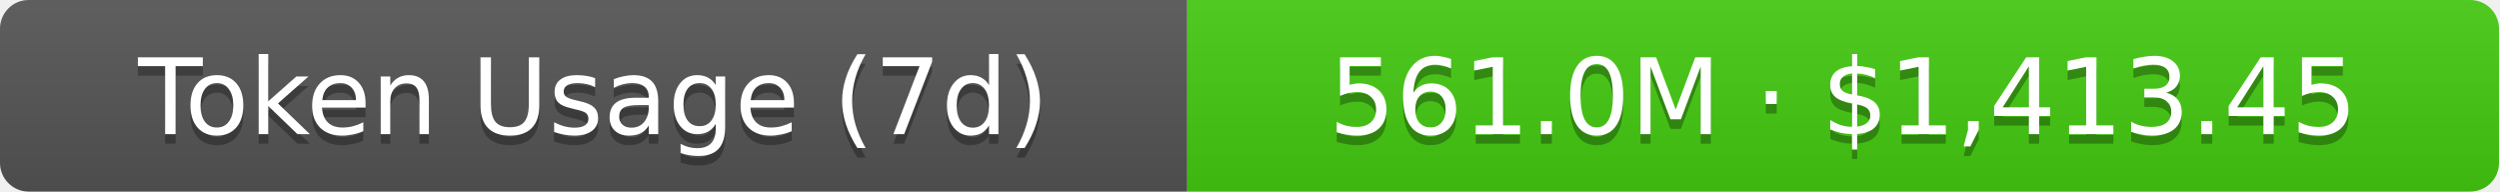
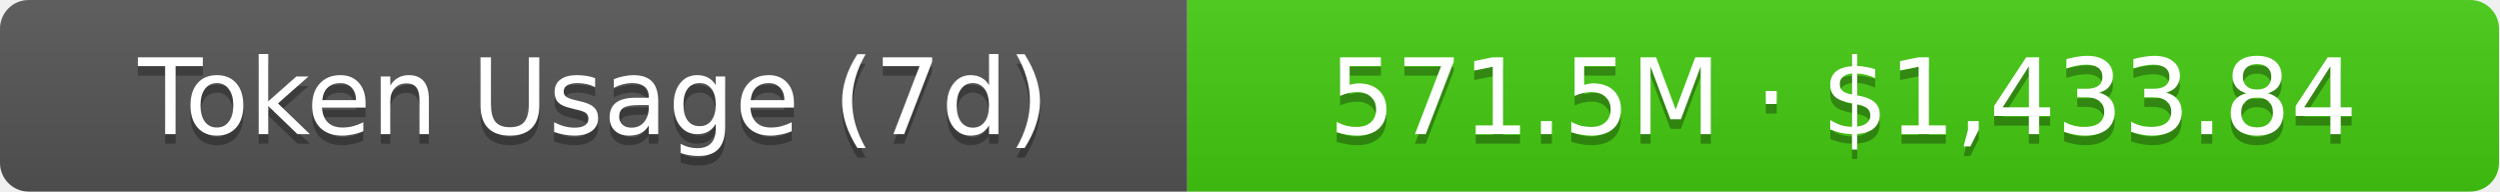
- <svg xmlns="http://www.w3.org/2000/svg" width="261" height="20" role="img" aria-label="Token Usage (7d): 561.0M · $1,413.45">
+ <svg xmlns="http://www.w3.org/2000/svg" width="261" height="20" role="img" aria-label="Token Usage (7d): 571.5M · $1,433.84">
  <linearGradient id="s" x2="0" y2="100%">
    <stop offset="0" stop-color="#bbb" stop-opacity=".1" />
    <stop offset="1" stop-opacity=".1" />
  </linearGradient>
  <clipPath id="r">
    <rect width="261" height="20" rx="3" fill="#fff" />
  </clipPath>
  <g clip-path="url(#r)">
    <rect width="124" height="20" fill="#555" />
    <rect x="124" width="137" height="20" fill="#4c1" />
    <rect width="261" height="20" fill="url(#s)" />
  </g>
  <g fill="#fff" text-anchor="middle" font-family="Verdana,Geneva,DejaVu Sans,sans-serif" text-rendering="geometricPrecision" font-size="11">
    <text aria-hidden="true" x="62" y="15" fill="#010101" fill-opacity=".3">Token Usage (7d)</text>
    <text x="62" y="14">Token Usage (7d)</text>
-     <text aria-hidden="true" x="192.5" y="15" fill="#010101" fill-opacity=".3">561.0M · $1,413.45</text>
-     <text x="192.5" y="14">561.0M · $1,413.45</text>
+     <text aria-hidden="true" x="192.5" y="15" fill="#010101" fill-opacity=".3">571.5M · $1,433.84</text>
+     <text x="192.5" y="14">571.5M · $1,433.84</text>
  </g>
</svg>
